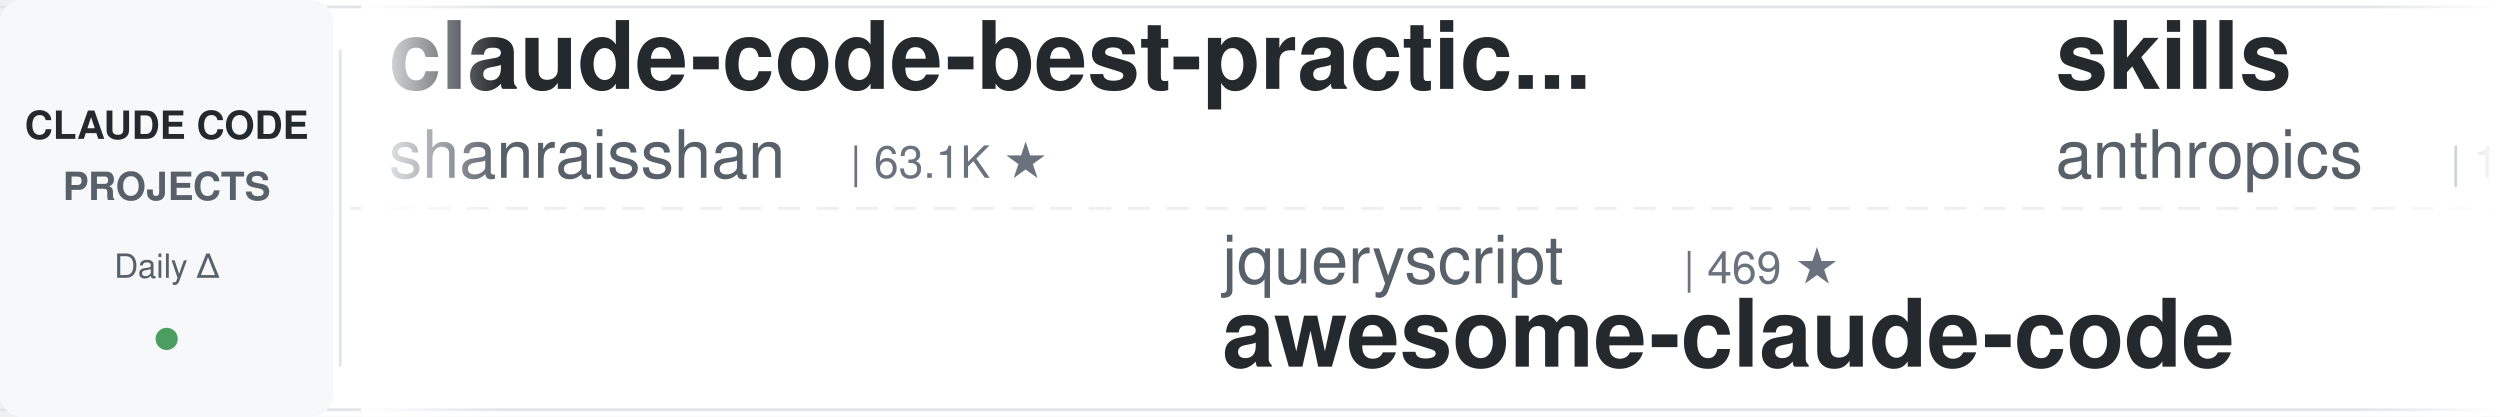
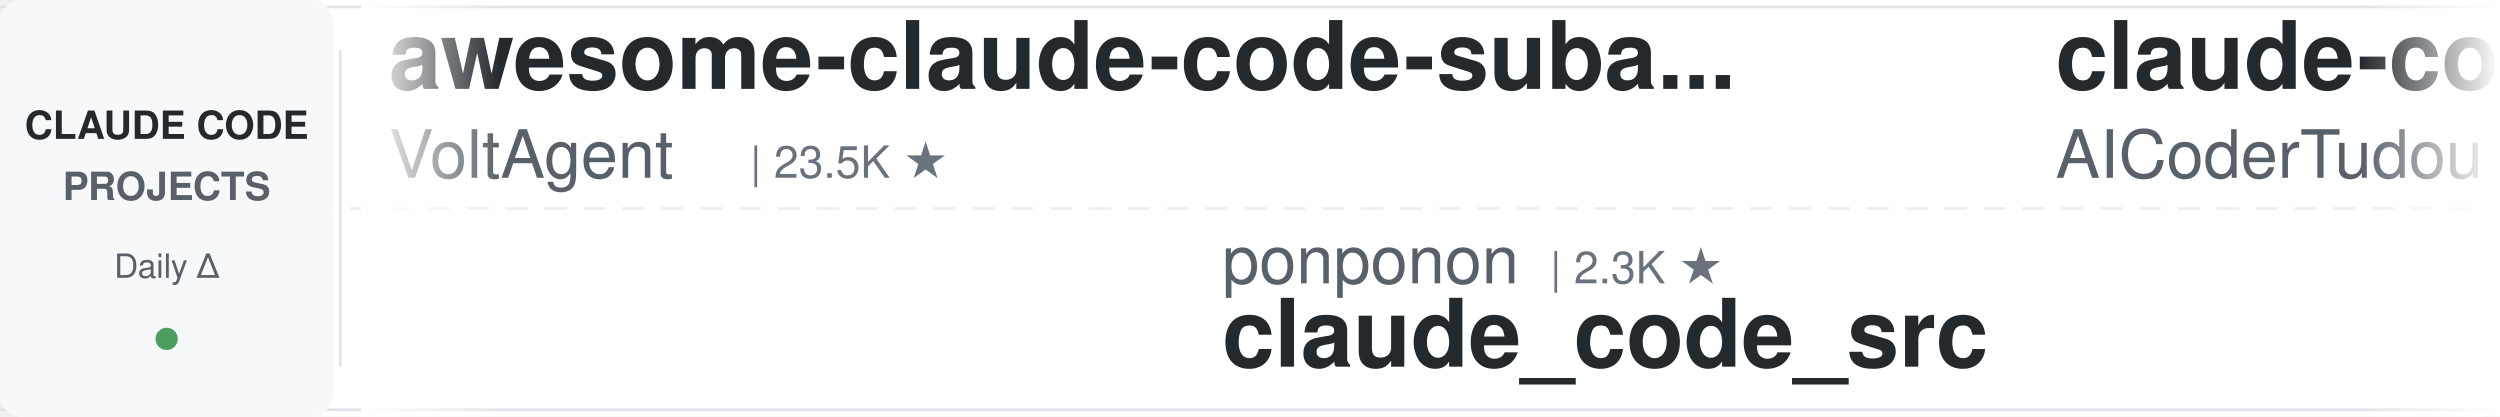
<svg xmlns="http://www.w3.org/2000/svg" width="900" height="150">
  <defs>
    <linearGradient id="leftFade" x1="0%" y1="0%" x2="100%" y2="0%">
      <stop offset="0%" style="stop-color:#ffffff;stop-opacity:1" />
      <stop offset="100%" style="stop-color:#ffffff;stop-opacity:0" />
    </linearGradient>
    <linearGradient id="rightFade" x1="0%" y1="0%" x2="100%" y2="0%">
      <stop offset="0%" style="stop-color:#ffffff;stop-opacity:0" />
      <stop offset="100%" style="stop-color:#ffffff;stop-opacity:1" />
    </linearGradient>
  </defs>
  <rect width="900" height="150" fill="#ffffff" rx="8" />
  <rect x="0" y="2" width="900" height="1" fill="#e1e4e8" />
  <rect x="0" y="147" width="900" height="1" fill="#e1e4e8" />
  <line x1="0" y1="75" x2="900" y2="75" stroke="#e1e4e8" stroke-width="1" stroke-dasharray="8 6" opacity="0.6" />
  <rect x="0" y="0" width="120" height="150" fill="#f6f8fa" rx="8" />
  <text x="60" y="50" font-family="-apple-system, BlinkMacSystemFont, 'Segoe UI', Helvetica, Arial, sans-serif" font-size="14" font-weight="600" fill="#24292e" text-anchor="middle">CLAUDE CODE</text>
  <text x="60" y="72" font-family="-apple-system, BlinkMacSystemFont, 'Segoe UI', Helvetica, Arial, sans-serif" font-size="14" font-weight="600" fill="#586069" text-anchor="middle">PROJECTS</text>
  <text x="60" y="100" font-family="-apple-system, BlinkMacSystemFont, 'Segoe UI', Helvetica, Arial, sans-serif" font-size="12" font-weight="500" fill="#586069" text-anchor="middle">Daily Δ</text>
  <circle cx="60" cy="122" r="4" fill="#22863a" opacity="0.8" />
  <rect x="122" y="18" width="1" height="114" fill="#e1e4e8" />
  <clipPath id="tickerClip">
    <rect x="130" y="0" width="770" height="150" />
  </clipPath>
  <g clip-path="url(#tickerClip)">
    <g id="tickerItems">
      <animateTransform attributeName="transform" attributeType="XML" type="translate" from="0 0" to="-3000 0" dur="54s" repeatCount="indefinite" />
      <g transform="translate(0, 0)">
-         <text x="140" y="32" font-family="-apple-system, BlinkMacSystemFont, 'Segoe UI', Helvetica, Arial, sans-serif" font-size="34" font-weight="600" fill="#24292e">claude-code-best-practic...</text>
-         <text x="140" y="64" font-family="-apple-system, BlinkMacSystemFont, 'Segoe UI', Helvetica, Arial, sans-serif" font-size="24" font-weight="400" fill="#586069">shanraisshan</text>
-         <text x="306" y="64" font-family="-apple-system, BlinkMacSystemFont, 'Segoe UI', Helvetica, Arial, sans-serif" font-size="16" font-weight="500" fill="#6a737d">| 63.1K ★</text>
+         <text x="140" y="32" font-family="-apple-system, BlinkMacSystemFont, 'Segoe UI', Helvetica, Arial, sans-serif" font-size="34" font-weight="600" fill="#24292e">awesome-claude-code-suba...</text>
+         <text x="140" y="64" font-family="-apple-system, BlinkMacSystemFont, 'Segoe UI', Helvetica, Arial, sans-serif" font-size="24" font-weight="400" fill="#586069">VoltAgent</text>
+         <text x="270" y="64" font-family="-apple-system, BlinkMacSystemFont, 'Segoe UI', Helvetica, Arial, sans-serif" font-size="16" font-weight="500" fill="#6a737d">| 23.5K ★</text>
      </g>
      <g transform="translate(300, 0)">
-         <text x="140" y="102" font-family="-apple-system, BlinkMacSystemFont, 'Segoe UI', Helvetica, Arial, sans-serif" font-size="24" font-weight="400" fill="#586069">jqueryscript</text>
-         <text x="306" y="102" font-family="-apple-system, BlinkMacSystemFont, 'Segoe UI', Helvetica, Arial, sans-serif" font-size="16" font-weight="500" fill="#6a737d">| 469 ★</text>
-         <text x="140" y="132" font-family="-apple-system, BlinkMacSystemFont, 'Segoe UI', Helvetica, Arial, sans-serif" font-size="34" font-weight="600" fill="#24292e">awesome-claude-code</text>
+         <text x="140" y="102" font-family="-apple-system, BlinkMacSystemFont, 'Segoe UI', Helvetica, Arial, sans-serif" font-size="24" font-weight="400" fill="#586069">ponponon</text>
+         <text x="258" y="102" font-family="-apple-system, BlinkMacSystemFont, 'Segoe UI', Helvetica, Arial, sans-serif" font-size="16" font-weight="500" fill="#6a737d">| 2.3K ★</text>
+         <text x="140" y="132" font-family="-apple-system, BlinkMacSystemFont, 'Segoe UI', Helvetica, Arial, sans-serif" font-size="34" font-weight="600" fill="#24292e">claude_code_src</text>
      </g>
      <g transform="translate(600, 0)">
-         <text x="140" y="32" font-family="-apple-system, BlinkMacSystemFont, 'Segoe UI', Helvetica, Arial, sans-serif" font-size="34" font-weight="600" fill="#24292e">skills</text>
-         <text x="140" y="64" font-family="-apple-system, BlinkMacSystemFont, 'Segoe UI', Helvetica, Arial, sans-serif" font-size="24" font-weight="400" fill="#586069">anthropics</text>
-         <text x="282" y="64" font-family="-apple-system, BlinkMacSystemFont, 'Segoe UI', Helvetica, Arial, sans-serif" font-size="16" font-weight="500" fill="#6a737d">| 162.7K ★</text>
+         <text x="140" y="32" font-family="-apple-system, BlinkMacSystemFont, 'Segoe UI', Helvetica, Arial, sans-serif" font-size="34" font-weight="600" fill="#24292e">claude-code-tudou</text>
+         <text x="140" y="64" font-family="-apple-system, BlinkMacSystemFont, 'Segoe UI', Helvetica, Arial, sans-serif" font-size="24" font-weight="400" fill="#586069">AICoderTudou</text>
+         <text x="306" y="64" font-family="-apple-system, BlinkMacSystemFont, 'Segoe UI', Helvetica, Arial, sans-serif" font-size="16" font-weight="500" fill="#6a737d">| 497 ★</text>
      </g>
      <g transform="translate(900, 0)">
-         <text x="140" y="102" font-family="-apple-system, BlinkMacSystemFont, 'Segoe UI', Helvetica, Arial, sans-serif" font-size="24" font-weight="400" fill="#586069">multica-ai</text>
-         <text x="282" y="102" font-family="-apple-system, BlinkMacSystemFont, 'Segoe UI', Helvetica, Arial, sans-serif" font-size="16" font-weight="500" fill="#6a737d">| 194.3K ★</text>
-         <text x="140" y="132" font-family="-apple-system, BlinkMacSystemFont, 'Segoe UI', Helvetica, Arial, sans-serif" font-size="34" font-weight="600" fill="#24292e">andrej-karpathy-skills</text>
+         <text x="140" y="102" font-family="-apple-system, BlinkMacSystemFont, 'Segoe UI', Helvetica, Arial, sans-serif" font-size="24" font-weight="400" fill="#586069">repowise-dev</text>
+         <text x="306" y="102" font-family="-apple-system, BlinkMacSystemFont, 'Segoe UI', Helvetica, Arial, sans-serif" font-size="16" font-weight="500" fill="#6a737d">| 1.2K ★</text>
+         <text x="140" y="132" font-family="-apple-system, BlinkMacSystemFont, 'Segoe UI', Helvetica, Arial, sans-serif" font-size="34" font-weight="600" fill="#24292e">claude-code-prompts</text>
      </g>
      <g transform="translate(1200, 0)">
-         <text x="140" y="32" font-family="-apple-system, BlinkMacSystemFont, 'Segoe UI', Helvetica, Arial, sans-serif" font-size="34" font-weight="600" fill="#24292e">claude-code-source</text>
-         <text x="140" y="64" font-family="-apple-system, BlinkMacSystemFont, 'Segoe UI', Helvetica, Arial, sans-serif" font-size="24" font-weight="400" fill="#586069">hangsman</text>
-         <text x="258" y="64" font-family="-apple-system, BlinkMacSystemFont, 'Segoe UI', Helvetica, Arial, sans-serif" font-size="16" font-weight="500" fill="#6a737d">| 788 ★</text>
+         <text x="140" y="32" font-family="-apple-system, BlinkMacSystemFont, 'Segoe UI', Helvetica, Arial, sans-serif" font-size="34" font-weight="600" fill="#24292e">claude-code-telegram</text>
+         <text x="140" y="64" font-family="-apple-system, BlinkMacSystemFont, 'Segoe UI', Helvetica, Arial, sans-serif" font-size="24" font-weight="400" fill="#586069">RichardAtCT</text>
+         <text x="294" y="64" font-family="-apple-system, BlinkMacSystemFont, 'Segoe UI', Helvetica, Arial, sans-serif" font-size="16" font-weight="500" fill="#6a737d">| 2.7K ★</text>
      </g>
      <g transform="translate(1500, 0)">
-         <text x="140" y="102" font-family="-apple-system, BlinkMacSystemFont, 'Segoe UI', Helvetica, Arial, sans-serif" font-size="24" font-weight="400" fill="#586069">asgeirtj</text>
-         <text x="258" y="102" font-family="-apple-system, BlinkMacSystemFont, 'Segoe UI', Helvetica, Arial, sans-serif" font-size="16" font-weight="500" fill="#6a737d">| 59.0K ★</text>
-         <text x="140" y="132" font-family="-apple-system, BlinkMacSystemFont, 'Segoe UI', Helvetica, Arial, sans-serif" font-size="34" font-weight="600" fill="#24292e">system_prompts_leaks</text>
+         <text x="140" y="102" font-family="-apple-system, BlinkMacSystemFont, 'Segoe UI', Helvetica, Arial, sans-serif" font-size="24" font-weight="400" fill="#586069">ding113</text>
+         <text x="246" y="102" font-family="-apple-system, BlinkMacSystemFont, 'Segoe UI', Helvetica, Arial, sans-serif" font-size="16" font-weight="500" fill="#6a737d">| 3.3K ★</text>
+         <text x="140" y="132" font-family="-apple-system, BlinkMacSystemFont, 'Segoe UI', Helvetica, Arial, sans-serif" font-size="34" font-weight="600" fill="#24292e">claude-code-hub</text>
      </g>
      <g transform="translate(1800, 0)">
-         <text x="140" y="32" font-family="-apple-system, BlinkMacSystemFont, 'Segoe UI', Helvetica, Arial, sans-serif" font-size="34" font-weight="600" fill="#24292e">claude-code-book</text>
-         <text x="140" y="64" font-family="-apple-system, BlinkMacSystemFont, 'Segoe UI', Helvetica, Arial, sans-serif" font-size="24" font-weight="400" fill="#586069">lintsinghua</text>
-         <text x="294" y="64" font-family="-apple-system, BlinkMacSystemFont, 'Segoe UI', Helvetica, Arial, sans-serif" font-size="16" font-weight="500" fill="#6a737d">| 4.0K ★</text>
+         <text x="140" y="32" font-family="-apple-system, BlinkMacSystemFont, 'Segoe UI', Helvetica, Arial, sans-serif" font-size="34" font-weight="600" fill="#24292e">claude-code-source</text>
+         <text x="140" y="64" font-family="-apple-system, BlinkMacSystemFont, 'Segoe UI', Helvetica, Arial, sans-serif" font-size="24" font-weight="400" fill="#586069">JrCx7scC</text>
+         <text x="258" y="64" font-family="-apple-system, BlinkMacSystemFont, 'Segoe UI', Helvetica, Arial, sans-serif" font-size="16" font-weight="500" fill="#6a737d">| 371 ★</text>
      </g>
      <g transform="translate(2100, 0)">
-         <text x="140" y="102" font-family="-apple-system, BlinkMacSystemFont, 'Segoe UI', Helvetica, Arial, sans-serif" font-size="24" font-weight="400" fill="#586069">VoltAgent</text>
-         <text x="270" y="102" font-family="-apple-system, BlinkMacSystemFont, 'Segoe UI', Helvetica, Arial, sans-serif" font-size="16" font-weight="500" fill="#6a737d">| 23.5K ★</text>
-         <text x="140" y="132" font-family="-apple-system, BlinkMacSystemFont, 'Segoe UI', Helvetica, Arial, sans-serif" font-size="34" font-weight="600" fill="#24292e">awesome-claude-code-suba...</text>
+         <text x="140" y="102" font-family="-apple-system, BlinkMacSystemFont, 'Segoe UI', Helvetica, Arial, sans-serif" font-size="24" font-weight="400" fill="#586069">SeemSeam</text>
+         <text x="258" y="102" font-family="-apple-system, BlinkMacSystemFont, 'Segoe UI', Helvetica, Arial, sans-serif" font-size="16" font-weight="500" fill="#6a737d">| 3.3K ★</text>
+         <text x="140" y="132" font-family="-apple-system, BlinkMacSystemFont, 'Segoe UI', Helvetica, Arial, sans-serif" font-size="34" font-weight="600" fill="#24292e">claude_codex_bridge</text>
      </g>
      <g transform="translate(2400, 0)">
-         <text x="140" y="32" font-family="-apple-system, BlinkMacSystemFont, 'Segoe UI', Helvetica, Arial, sans-serif" font-size="34" font-weight="600" fill="#24292e">claude-code-reverse</text>
-         <text x="140" y="64" font-family="-apple-system, BlinkMacSystemFont, 'Segoe UI', Helvetica, Arial, sans-serif" font-size="24" font-weight="400" fill="#586069">Yuyz0112</text>
-         <text x="258" y="64" font-family="-apple-system, BlinkMacSystemFont, 'Segoe UI', Helvetica, Arial, sans-serif" font-size="16" font-weight="500" fill="#6a737d">| 2.4K ★</text>
+         <text x="140" y="32" font-family="-apple-system, BlinkMacSystemFont, 'Segoe UI', Helvetica, Arial, sans-serif" font-size="34" font-weight="600" fill="#24292e">free-claude-code</text>
+         <text x="140" y="64" font-family="-apple-system, BlinkMacSystemFont, 'Segoe UI', Helvetica, Arial, sans-serif" font-size="24" font-weight="400" fill="#586069">Alishahryar1</text>
+         <text x="306" y="64" font-family="-apple-system, BlinkMacSystemFont, 'Segoe UI', Helvetica, Arial, sans-serif" font-size="16" font-weight="500" fill="#6a737d">| 40.9K ★</text>
      </g>
      <g transform="translate(2700, 0)">
-         <text x="140" y="102" font-family="-apple-system, BlinkMacSystemFont, 'Segoe UI', Helvetica, Arial, sans-serif" font-size="24" font-weight="400" fill="#586069">LING71671</text>
-         <text x="270" y="102" font-family="-apple-system, BlinkMacSystemFont, 'Segoe UI', Helvetica, Arial, sans-serif" font-size="16" font-weight="500" fill="#6a737d">| 921 ★</text>
-         <text x="140" y="132" font-family="-apple-system, BlinkMacSystemFont, 'Segoe UI', Helvetica, Arial, sans-serif" font-size="34" font-weight="600" fill="#24292e">Open-ClaudeCode</text>
+         <text x="140" y="102" font-family="-apple-system, BlinkMacSystemFont, 'Segoe UI', Helvetica, Arial, sans-serif" font-size="24" font-weight="400" fill="#586069">carlvellotti</text>
+         <text x="306" y="102" font-family="-apple-system, BlinkMacSystemFont, 'Segoe UI', Helvetica, Arial, sans-serif" font-size="16" font-weight="500" fill="#6a737d">| 2.1K ★</text>
+         <text x="140" y="132" font-family="-apple-system, BlinkMacSystemFont, 'Segoe UI', Helvetica, Arial, sans-serif" font-size="34" font-weight="600" fill="#24292e">claude-code-pm-course</text>
      </g>
      <g transform="translate(3000, 0)">
-         <text x="140" y="32" font-family="-apple-system, BlinkMacSystemFont, 'Segoe UI', Helvetica, Arial, sans-serif" font-size="34" font-weight="600" fill="#24292e">claude-code-best-practic...</text>
-         <text x="140" y="64" font-family="-apple-system, BlinkMacSystemFont, 'Segoe UI', Helvetica, Arial, sans-serif" font-size="24" font-weight="400" fill="#586069">shanraisshan</text>
-         <text x="306" y="64" font-family="-apple-system, BlinkMacSystemFont, 'Segoe UI', Helvetica, Arial, sans-serif" font-size="16" font-weight="500" fill="#6a737d">| 63.1K ★</text>
+         <text x="140" y="32" font-family="-apple-system, BlinkMacSystemFont, 'Segoe UI', Helvetica, Arial, sans-serif" font-size="34" font-weight="600" fill="#24292e">awesome-claude-code-suba...</text>
+         <text x="140" y="64" font-family="-apple-system, BlinkMacSystemFont, 'Segoe UI', Helvetica, Arial, sans-serif" font-size="24" font-weight="400" fill="#586069">VoltAgent</text>
+         <text x="270" y="64" font-family="-apple-system, BlinkMacSystemFont, 'Segoe UI', Helvetica, Arial, sans-serif" font-size="16" font-weight="500" fill="#6a737d">| 23.5K ★</text>
      </g>
      <g transform="translate(3300, 0)">
-         <text x="140" y="102" font-family="-apple-system, BlinkMacSystemFont, 'Segoe UI', Helvetica, Arial, sans-serif" font-size="24" font-weight="400" fill="#586069">jqueryscript</text>
-         <text x="306" y="102" font-family="-apple-system, BlinkMacSystemFont, 'Segoe UI', Helvetica, Arial, sans-serif" font-size="16" font-weight="500" fill="#6a737d">| 469 ★</text>
-         <text x="140" y="132" font-family="-apple-system, BlinkMacSystemFont, 'Segoe UI', Helvetica, Arial, sans-serif" font-size="34" font-weight="600" fill="#24292e">awesome-claude-code</text>
+         <text x="140" y="102" font-family="-apple-system, BlinkMacSystemFont, 'Segoe UI', Helvetica, Arial, sans-serif" font-size="24" font-weight="400" fill="#586069">ponponon</text>
+         <text x="258" y="102" font-family="-apple-system, BlinkMacSystemFont, 'Segoe UI', Helvetica, Arial, sans-serif" font-size="16" font-weight="500" fill="#6a737d">| 2.3K ★</text>
+         <text x="140" y="132" font-family="-apple-system, BlinkMacSystemFont, 'Segoe UI', Helvetica, Arial, sans-serif" font-size="34" font-weight="600" fill="#24292e">claude_code_src</text>
      </g>
      <g transform="translate(3600, 0)">
-         <text x="140" y="32" font-family="-apple-system, BlinkMacSystemFont, 'Segoe UI', Helvetica, Arial, sans-serif" font-size="34" font-weight="600" fill="#24292e">skills</text>
-         <text x="140" y="64" font-family="-apple-system, BlinkMacSystemFont, 'Segoe UI', Helvetica, Arial, sans-serif" font-size="24" font-weight="400" fill="#586069">anthropics</text>
-         <text x="282" y="64" font-family="-apple-system, BlinkMacSystemFont, 'Segoe UI', Helvetica, Arial, sans-serif" font-size="16" font-weight="500" fill="#6a737d">| 162.7K ★</text>
+         <text x="140" y="32" font-family="-apple-system, BlinkMacSystemFont, 'Segoe UI', Helvetica, Arial, sans-serif" font-size="34" font-weight="600" fill="#24292e">claude-code-tudou</text>
+         <text x="140" y="64" font-family="-apple-system, BlinkMacSystemFont, 'Segoe UI', Helvetica, Arial, sans-serif" font-size="24" font-weight="400" fill="#586069">AICoderTudou</text>
+         <text x="306" y="64" font-family="-apple-system, BlinkMacSystemFont, 'Segoe UI', Helvetica, Arial, sans-serif" font-size="16" font-weight="500" fill="#6a737d">| 497 ★</text>
      </g>
      <g transform="translate(3900, 0)">
-         <text x="140" y="102" font-family="-apple-system, BlinkMacSystemFont, 'Segoe UI', Helvetica, Arial, sans-serif" font-size="24" font-weight="400" fill="#586069">multica-ai</text>
-         <text x="282" y="102" font-family="-apple-system, BlinkMacSystemFont, 'Segoe UI', Helvetica, Arial, sans-serif" font-size="16" font-weight="500" fill="#6a737d">| 194.3K ★</text>
-         <text x="140" y="132" font-family="-apple-system, BlinkMacSystemFont, 'Segoe UI', Helvetica, Arial, sans-serif" font-size="34" font-weight="600" fill="#24292e">andrej-karpathy-skills</text>
+         <text x="140" y="102" font-family="-apple-system, BlinkMacSystemFont, 'Segoe UI', Helvetica, Arial, sans-serif" font-size="24" font-weight="400" fill="#586069">repowise-dev</text>
+         <text x="306" y="102" font-family="-apple-system, BlinkMacSystemFont, 'Segoe UI', Helvetica, Arial, sans-serif" font-size="16" font-weight="500" fill="#6a737d">| 1.2K ★</text>
+         <text x="140" y="132" font-family="-apple-system, BlinkMacSystemFont, 'Segoe UI', Helvetica, Arial, sans-serif" font-size="34" font-weight="600" fill="#24292e">claude-code-prompts</text>
      </g>
    </g>
  </g>
  <rect x="130" y="0" width="50" height="150" fill="url(#leftFade)" />
  <rect x="850" y="0" width="50" height="150" fill="url(#rightFade)" />
</svg>
